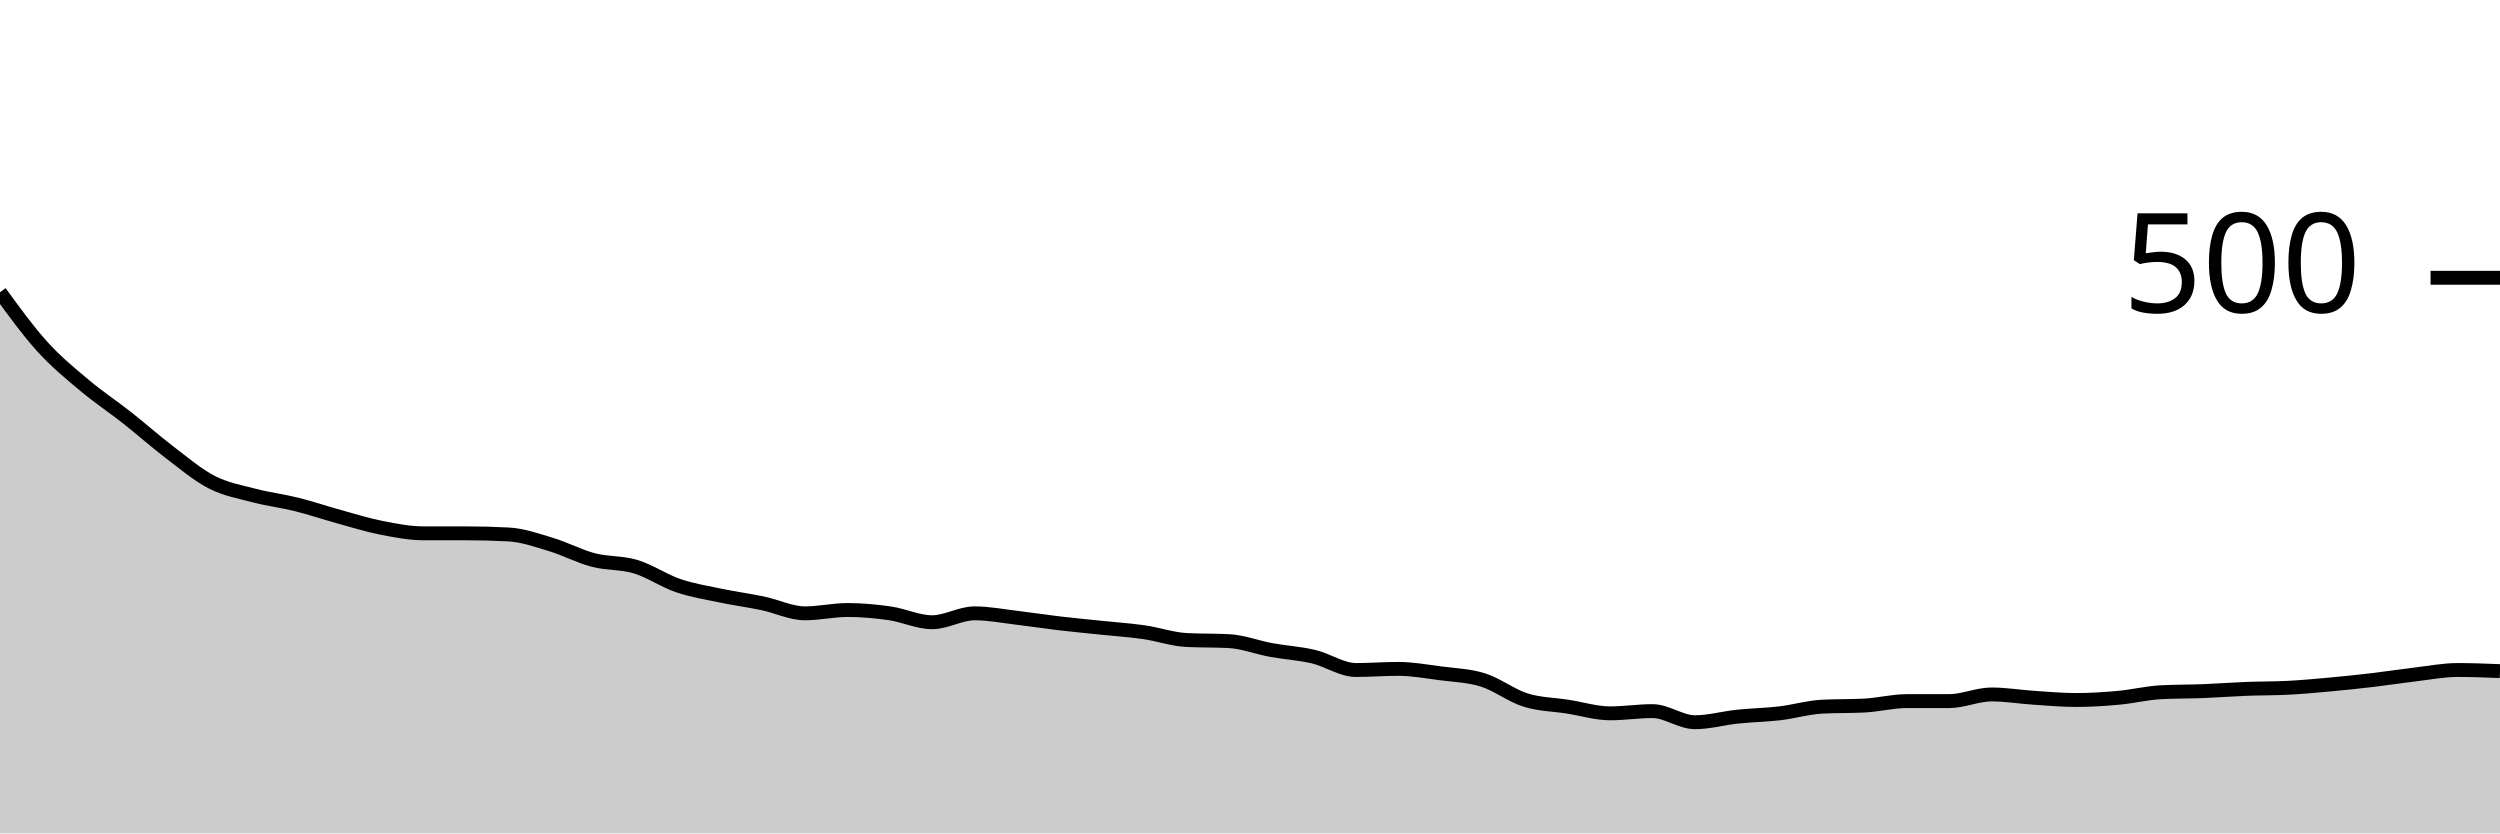
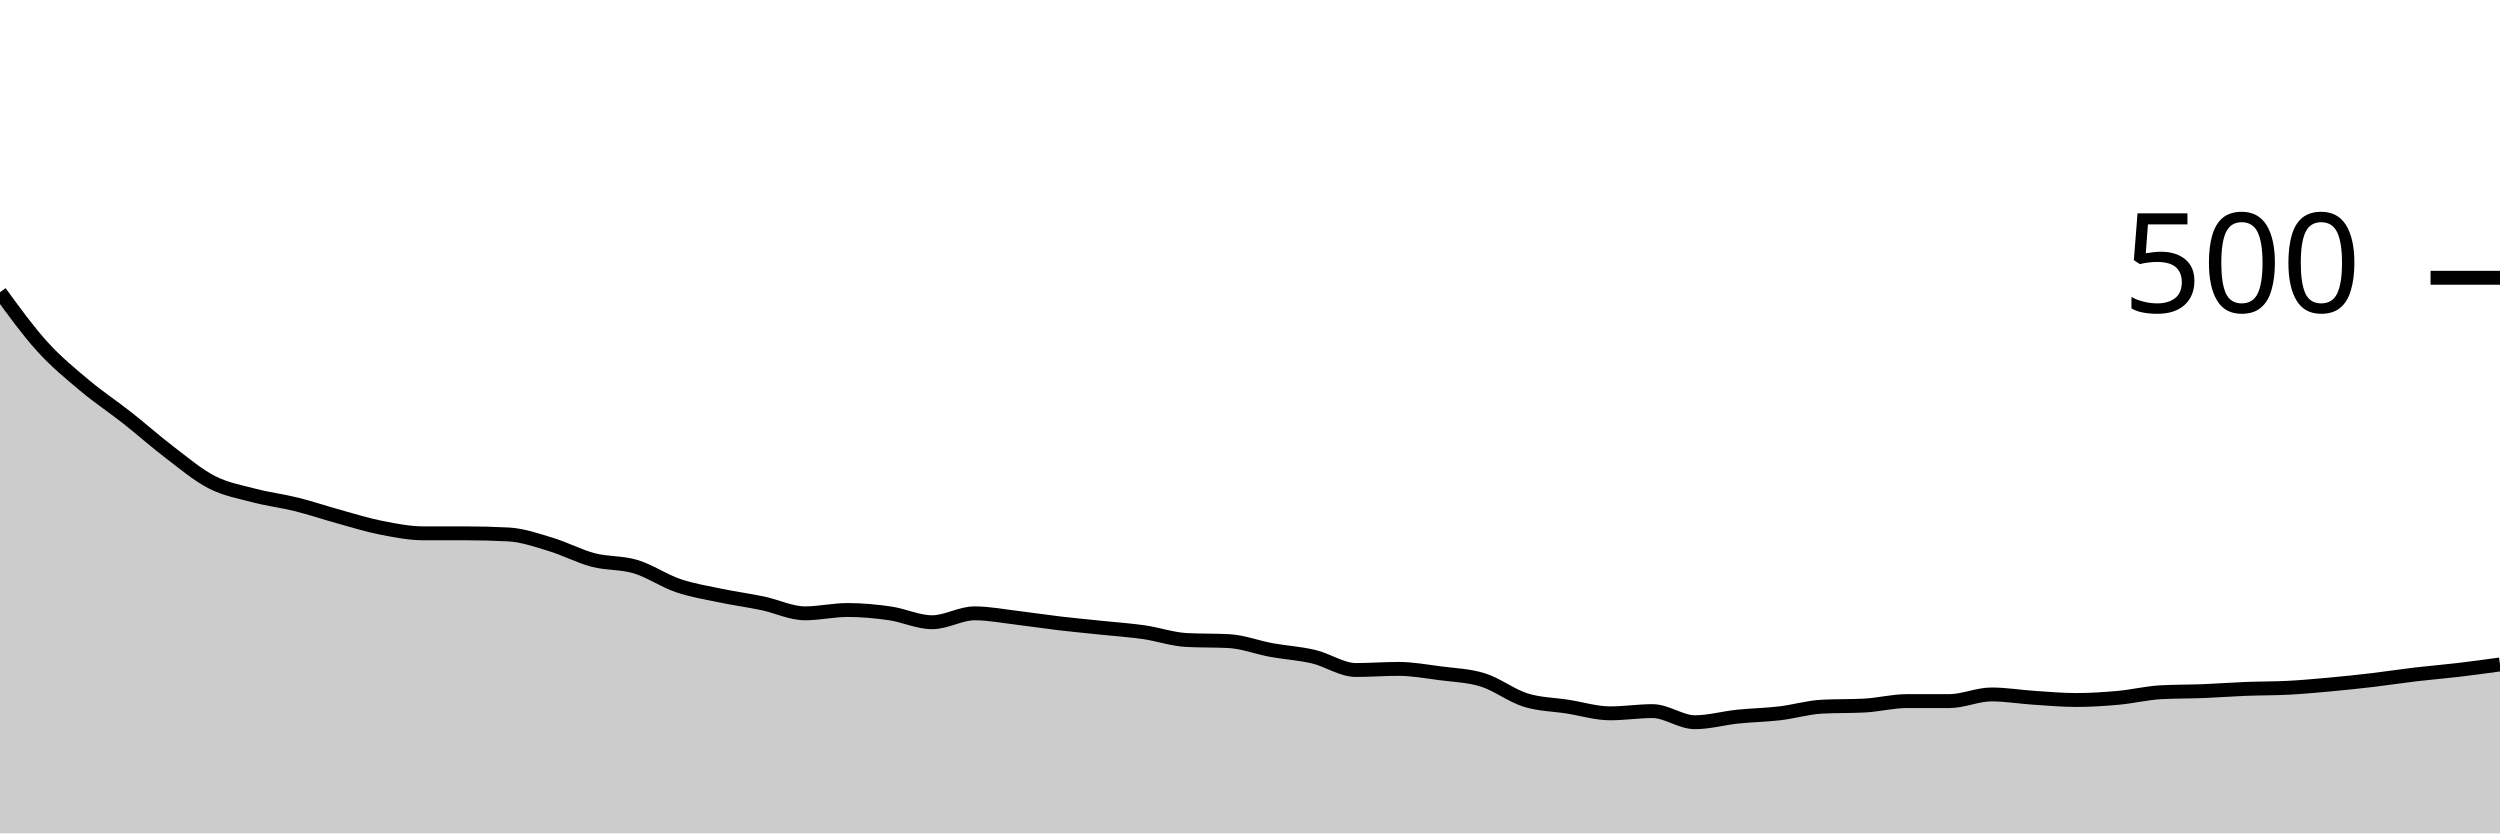
<svg xmlns="http://www.w3.org/2000/svg" viewBox="0 0 180 60">
  <g transform="translate(0,20)">
-     <path class="area" fill="rgba(0, 0, 0, 0.2)" d="M0,1.04C1.017,2.44,2.034,3.84,3.051,4.96C4.068,6.08,5.085,6.907,6.102,7.76C7.119,8.613,8.136,9.28,9.153,10.08C10.169,10.88,11.186,11.787,12.203,12.56C13.22,13.333,14.237,14.2,15.254,14.72C16.271,15.24,17.288,15.413,18.305,15.68C19.322,15.947,20.339,16.067,21.356,16.32C22.373,16.573,23.39,16.92,24.407,17.2C25.424,17.48,26.441,17.8,27.458,18C28.475,18.2,29.492,18.4,30.508,18.4C31.525,18.4,32.542,18.4,33.559,18.4C34.576,18.4,35.593,18.427,36.61,18.48C37.627,18.533,38.644,18.893,39.661,19.2C40.678,19.507,41.695,20.053,42.712,20.32C43.729,20.587,44.746,20.493,45.763,20.8C46.78,21.107,47.797,21.813,48.814,22.16C49.831,22.507,50.847,22.667,51.864,22.88C52.881,23.093,53.898,23.227,54.915,23.44C55.932,23.653,56.949,24.16,57.966,24.16C58.983,24.16,60,23.92,61.017,23.92C62.034,23.92,63.051,24.013,64.068,24.16C65.085,24.307,66.102,24.8,67.119,24.8C68.136,24.8,69.153,24.16,70.169,24.16C71.186,24.16,72.203,24.36,73.22,24.48C74.237,24.6,75.254,24.76,76.271,24.88C77.288,25,78.305,25.093,79.322,25.2C80.339,25.307,81.356,25.373,82.373,25.52C83.39,25.667,84.407,26.027,85.424,26.08C86.441,26.133,87.458,26.107,88.475,26.16C89.492,26.213,90.508,26.613,91.525,26.8C92.542,26.987,93.559,27.04,94.576,27.28C95.593,27.52,96.61,28.24,97.627,28.24C98.644,28.24,99.661,28.16,100.678,28.16C101.695,28.16,102.712,28.347,103.729,28.48C104.746,28.613,105.763,28.64,106.78,28.96C107.797,29.28,108.814,30.08,109.831,30.4C110.847,30.72,111.864,30.72,112.881,30.88C113.898,31.04,114.915,31.36,115.932,31.36C116.949,31.36,117.966,31.2,118.983,31.2C120,31.2,121.017,32,122.034,32C123.051,32,124.068,31.707,125.085,31.6C126.102,31.493,127.119,31.48,128.136,31.36C129.153,31.24,130.169,30.933,131.186,30.88C132.203,30.827,133.22,30.853,134.237,30.8C135.254,30.747,136.271,30.48,137.288,30.48C138.305,30.48,139.322,30.48,140.339,30.48C141.356,30.48,142.373,30,143.39,30C144.407,30,145.424,30.173,146.441,30.24C147.458,30.307,148.475,30.4,149.492,30.4C150.508,30.4,151.525,30.333,152.542,30.24C153.559,30.147,154.576,29.893,155.593,29.84C156.61,29.787,157.627,29.8,158.644,29.76C159.661,29.72,160.678,29.64,161.695,29.6C162.712,29.56,163.729,29.573,164.746,29.52C165.763,29.467,166.78,29.373,167.797,29.28C168.814,29.187,169.831,29.08,170.847,28.96C171.864,28.84,172.881,28.68,173.898,28.56C174.915,28.44,175.932,28.24,176.949,28.24C177.966,28.24,178.983,28.28,180,28.32L180,40C178.983,40,177.966,40,176.949,40C175.932,40,174.915,40,173.898,40C172.881,40,171.864,40,170.847,40C169.831,40,168.814,40,167.797,40C166.78,40,165.763,40,164.746,40C163.729,40,162.712,40,161.695,40C160.678,40,159.661,40,158.644,40C157.627,40,156.61,40,155.593,40C154.576,40,153.559,40,152.542,40C151.525,40,150.508,40,149.492,40C148.475,40,147.458,40,146.441,40C145.424,40,144.407,40,143.39,40C142.373,40,141.356,40,140.339,40C139.322,40,138.305,40,137.288,40C136.271,40,135.254,40,134.237,40C133.22,40,132.203,40,131.186,40C130.169,40,129.153,40,128.136,40C127.119,40,126.102,40,125.085,40C124.068,40,123.051,40,122.034,40C121.017,40,120,40,118.983,40C117.966,40,116.949,40,115.932,40C114.915,40,113.898,40,112.881,40C111.864,40,110.847,40,109.831,40C108.814,40,107.797,40,106.78,40C105.763,40,104.746,40,103.729,40C102.712,40,101.695,40,100.678,40C99.661,40,98.644,40,97.627,40C96.61,40,95.593,40,94.576,40C93.559,40,92.542,40,91.525,40C90.508,40,89.492,40,88.475,40C87.458,40,86.441,40,85.424,40C84.407,40,83.39,40,82.373,40C81.356,40,80.339,40,79.322,40C78.305,40,77.288,40,76.271,40C75.254,40,74.237,40,73.22,40C72.203,40,71.186,40,70.169,40C69.153,40,68.136,40,67.119,40C66.102,40,65.085,40,64.068,40C63.051,40,62.034,40,61.017,40C60,40,58.983,40,57.966,40C56.949,40,55.932,40,54.915,40C53.898,40,52.881,40,51.864,40C50.847,40,49.831,40,48.814,40C47.797,40,46.78,40,45.763,40C44.746,40,43.729,40,42.712,40C41.695,40,40.678,40,39.661,40C38.644,40,37.627,40,36.61,40C35.593,40,34.576,40,33.559,40C32.542,40,31.525,40,30.508,40C29.492,40,28.475,40,27.458,40C26.441,40,25.424,40,24.407,40C23.39,40,22.373,40,21.356,40C20.339,40,19.322,40,18.305,40C17.288,40,16.271,40,15.254,40C14.237,40,13.22,40,12.203,40C11.186,40,10.169,40,9.153,40C8.136,40,7.119,40,6.102,40C5.085,40,4.068,40,3.051,40C2.034,40,1.017,40,0,40Z" />
-     <path class="line" stroke="black" fill="none" d="M0,1.04C1.017,2.44,2.034,3.84,3.051,4.96C4.068,6.08,5.085,6.907,6.102,7.76C7.119,8.613,8.136,9.28,9.153,10.08C10.169,10.88,11.186,11.787,12.203,12.56C13.22,13.333,14.237,14.2,15.254,14.72C16.271,15.24,17.288,15.413,18.305,15.68C19.322,15.947,20.339,16.067,21.356,16.32C22.373,16.573,23.39,16.92,24.407,17.2C25.424,17.48,26.441,17.8,27.458,18C28.475,18.2,29.492,18.4,30.508,18.4C31.525,18.4,32.542,18.4,33.559,18.4C34.576,18.4,35.593,18.427,36.61,18.48C37.627,18.533,38.644,18.893,39.661,19.2C40.678,19.507,41.695,20.053,42.712,20.32C43.729,20.587,44.746,20.493,45.763,20.8C46.78,21.107,47.797,21.813,48.814,22.16C49.831,22.507,50.847,22.667,51.864,22.88C52.881,23.093,53.898,23.227,54.915,23.44C55.932,23.653,56.949,24.16,57.966,24.16C58.983,24.16,60,23.92,61.017,23.92C62.034,23.92,63.051,24.013,64.068,24.16C65.085,24.307,66.102,24.8,67.119,24.8C68.136,24.8,69.153,24.16,70.169,24.16C71.186,24.16,72.203,24.36,73.22,24.48C74.237,24.6,75.254,24.76,76.271,24.88C77.288,25,78.305,25.093,79.322,25.2C80.339,25.307,81.356,25.373,82.373,25.52C83.39,25.667,84.407,26.027,85.424,26.08C86.441,26.133,87.458,26.107,88.475,26.16C89.492,26.213,90.508,26.613,91.525,26.8C92.542,26.987,93.559,27.04,94.576,27.28C95.593,27.52,96.61,28.24,97.627,28.24C98.644,28.24,99.661,28.16,100.678,28.16C101.695,28.16,102.712,28.347,103.729,28.48C104.746,28.613,105.763,28.64,106.78,28.96C107.797,29.28,108.814,30.08,109.831,30.4C110.847,30.72,111.864,30.72,112.881,30.88C113.898,31.04,114.915,31.36,115.932,31.36C116.949,31.36,117.966,31.2,118.983,31.2C120,31.2,121.017,32,122.034,32C123.051,32,124.068,31.707,125.085,31.6C126.102,31.493,127.119,31.48,128.136,31.36C129.153,31.24,130.169,30.933,131.186,30.88C132.203,30.827,133.22,30.853,134.237,30.8C135.254,30.747,136.271,30.48,137.288,30.48C138.305,30.48,139.322,30.48,140.339,30.48C141.356,30.48,142.373,30,143.39,30C144.407,30,145.424,30.173,146.441,30.24C147.458,30.307,148.475,30.4,149.492,30.4C150.508,30.4,151.525,30.333,152.542,30.24C153.559,30.147,154.576,29.893,155.593,29.84C156.61,29.787,157.627,29.8,158.644,29.76C159.661,29.72,160.678,29.64,161.695,29.6C162.712,29.56,163.729,29.573,164.746,29.52C165.763,29.467,166.78,29.373,167.797,29.28C168.814,29.187,169.831,29.08,170.847,28.96C171.864,28.84,172.881,28.68,173.898,28.56C174.915,28.44,175.932,28.24,176.949,28.24C177.966,28.24,178.983,28.28,180,28.32" />
+     <path class="area" fill="rgba(0, 0, 0, 0.2)" d="M0,1.04C1.017,2.44,2.034,3.84,3.051,4.96C4.068,6.08,5.085,6.907,6.102,7.76C7.119,8.613,8.136,9.28,9.153,10.08C10.169,10.88,11.186,11.787,12.203,12.56C13.22,13.333,14.237,14.2,15.254,14.72C16.271,15.24,17.288,15.413,18.305,15.68C19.322,15.947,20.339,16.067,21.356,16.32C22.373,16.573,23.39,16.92,24.407,17.2C25.424,17.48,26.441,17.8,27.458,18C28.475,18.2,29.492,18.4,30.508,18.4C31.525,18.4,32.542,18.4,33.559,18.4C34.576,18.4,35.593,18.427,36.61,18.48C37.627,18.533,38.644,18.893,39.661,19.2C40.678,19.507,41.695,20.053,42.712,20.32C43.729,20.587,44.746,20.493,45.763,20.8C46.78,21.107,47.797,21.813,48.814,22.16C49.831,22.507,50.847,22.667,51.864,22.88C52.881,23.093,53.898,23.227,54.915,23.44C55.932,23.653,56.949,24.16,57.966,24.16C58.983,24.16,60,23.92,61.017,23.92C62.034,23.92,63.051,24.013,64.068,24.16C65.085,24.307,66.102,24.8,67.119,24.8C68.136,24.8,69.153,24.16,70.169,24.16C71.186,24.16,72.203,24.36,73.22,24.48C74.237,24.6,75.254,24.76,76.271,24.88C77.288,25,78.305,25.093,79.322,25.2C80.339,25.307,81.356,25.373,82.373,25.52C83.39,25.667,84.407,26.027,85.424,26.08C86.441,26.133,87.458,26.107,88.475,26.16C89.492,26.213,90.508,26.613,91.525,26.8C92.542,26.987,93.559,27.04,94.576,27.28C95.593,27.52,96.61,28.24,97.627,28.24C98.644,28.24,99.661,28.16,100.678,28.16C101.695,28.16,102.712,28.347,103.729,28.48C104.746,28.613,105.763,28.64,106.78,28.96C107.797,29.28,108.814,30.08,109.831,30.4C110.847,30.72,111.864,30.72,112.881,30.88C113.898,31.04,114.915,31.36,115.932,31.36C116.949,31.36,117.966,31.2,118.983,31.2C120,31.2,121.017,32,122.034,32C123.051,32,124.068,31.707,125.085,31.6C126.102,31.493,127.119,31.48,128.136,31.36C129.153,31.24,130.169,30.933,131.186,30.88C132.203,30.827,133.22,30.853,134.237,30.8C135.254,30.747,136.271,30.48,137.288,30.48C138.305,30.48,139.322,30.48,140.339,30.48C141.356,30.48,142.373,30,143.39,30C144.407,30,145.424,30.173,146.441,30.24C147.458,30.307,148.475,30.4,149.492,30.4C150.508,30.4,151.525,30.333,152.542,30.24C153.559,30.147,154.576,29.893,155.593,29.84C156.61,29.787,157.627,29.8,158.644,29.76C159.661,29.72,160.678,29.64,161.695,29.6C162.712,29.56,163.729,29.573,164.746,29.52C165.763,29.467,166.78,29.373,167.797,29.28C168.814,29.187,169.831,29.08,170.847,28.96C171.864,28.84,172.881,28.68,173.898,28.56C174.915,28.44,175.932,28.36,176.949,28.24C177.966,28.12,178.983,27.98,180,27.84L180,40C178.983,40,177.966,40,176.949,40C175.932,40,174.915,40,173.898,40C172.881,40,171.864,40,170.847,40C169.831,40,168.814,40,167.797,40C166.78,40,165.763,40,164.746,40C163.729,40,162.712,40,161.695,40C160.678,40,159.661,40,158.644,40C157.627,40,156.61,40,155.593,40C154.576,40,153.559,40,152.542,40C151.525,40,150.508,40,149.492,40C148.475,40,147.458,40,146.441,40C145.424,40,144.407,40,143.39,40C142.373,40,141.356,40,140.339,40C139.322,40,138.305,40,137.288,40C136.271,40,135.254,40,134.237,40C133.22,40,132.203,40,131.186,40C130.169,40,129.153,40,128.136,40C127.119,40,126.102,40,125.085,40C124.068,40,123.051,40,122.034,40C121.017,40,120,40,118.983,40C117.966,40,116.949,40,115.932,40C114.915,40,113.898,40,112.881,40C111.864,40,110.847,40,109.831,40C108.814,40,107.797,40,106.78,40C105.763,40,104.746,40,103.729,40C102.712,40,101.695,40,100.678,40C99.661,40,98.644,40,97.627,40C96.61,40,95.593,40,94.576,40C93.559,40,92.542,40,91.525,40C90.508,40,89.492,40,88.475,40C87.458,40,86.441,40,85.424,40C84.407,40,83.39,40,82.373,40C81.356,40,80.339,40,79.322,40C78.305,40,77.288,40,76.271,40C75.254,40,74.237,40,73.22,40C72.203,40,71.186,40,70.169,40C69.153,40,68.136,40,67.119,40C66.102,40,65.085,40,64.068,40C63.051,40,62.034,40,61.017,40C60,40,58.983,40,57.966,40C56.949,40,55.932,40,54.915,40C53.898,40,52.881,40,51.864,40C50.847,40,49.831,40,48.814,40C47.797,40,46.78,40,45.763,40C44.746,40,43.729,40,42.712,40C41.695,40,40.678,40,39.661,40C38.644,40,37.627,40,36.61,40C35.593,40,34.576,40,33.559,40C32.542,40,31.525,40,30.508,40C29.492,40,28.475,40,27.458,40C26.441,40,25.424,40,24.407,40C23.39,40,22.373,40,21.356,40C20.339,40,19.322,40,18.305,40C17.288,40,16.271,40,15.254,40C14.237,40,13.22,40,12.203,40C11.186,40,10.169,40,9.153,40C8.136,40,7.119,40,6.102,40C5.085,40,4.068,40,3.051,40C2.034,40,1.017,40,0,40Z" />
+     <path class="line" stroke="black" fill="none" d="M0,1.04C1.017,2.44,2.034,3.84,3.051,4.96C4.068,6.08,5.085,6.907,6.102,7.76C7.119,8.613,8.136,9.28,9.153,10.08C10.169,10.88,11.186,11.787,12.203,12.56C13.22,13.333,14.237,14.2,15.254,14.72C16.271,15.24,17.288,15.413,18.305,15.68C19.322,15.947,20.339,16.067,21.356,16.32C22.373,16.573,23.39,16.92,24.407,17.2C25.424,17.48,26.441,17.8,27.458,18C28.475,18.2,29.492,18.4,30.508,18.4C31.525,18.4,32.542,18.4,33.559,18.4C34.576,18.4,35.593,18.427,36.61,18.48C37.627,18.533,38.644,18.893,39.661,19.2C40.678,19.507,41.695,20.053,42.712,20.32C43.729,20.587,44.746,20.493,45.763,20.8C46.78,21.107,47.797,21.813,48.814,22.16C49.831,22.507,50.847,22.667,51.864,22.88C52.881,23.093,53.898,23.227,54.915,23.44C55.932,23.653,56.949,24.16,57.966,24.16C58.983,24.16,60,23.92,61.017,23.92C62.034,23.92,63.051,24.013,64.068,24.16C65.085,24.307,66.102,24.8,67.119,24.8C68.136,24.8,69.153,24.16,70.169,24.16C71.186,24.16,72.203,24.36,73.22,24.48C74.237,24.6,75.254,24.76,76.271,24.88C77.288,25,78.305,25.093,79.322,25.2C80.339,25.307,81.356,25.373,82.373,25.52C83.39,25.667,84.407,26.027,85.424,26.08C86.441,26.133,87.458,26.107,88.475,26.16C89.492,26.213,90.508,26.613,91.525,26.8C92.542,26.987,93.559,27.04,94.576,27.28C95.593,27.52,96.61,28.24,97.627,28.24C98.644,28.24,99.661,28.16,100.678,28.16C101.695,28.16,102.712,28.347,103.729,28.48C104.746,28.613,105.763,28.64,106.78,28.96C107.797,29.28,108.814,30.08,109.831,30.4C110.847,30.72,111.864,30.72,112.881,30.88C113.898,31.04,114.915,31.36,115.932,31.36C116.949,31.36,117.966,31.2,118.983,31.2C120,31.2,121.017,32,122.034,32C123.051,32,124.068,31.707,125.085,31.6C126.102,31.493,127.119,31.48,128.136,31.36C129.153,31.24,130.169,30.933,131.186,30.88C132.203,30.827,133.22,30.853,134.237,30.8C135.254,30.747,136.271,30.48,137.288,30.48C138.305,30.48,139.322,30.48,140.339,30.48C141.356,30.48,142.373,30,143.39,30C144.407,30,145.424,30.173,146.441,30.24C147.458,30.307,148.475,30.4,149.492,30.4C150.508,30.4,151.525,30.333,152.542,30.24C153.559,30.147,154.576,29.893,155.593,29.84C156.61,29.787,157.627,29.8,158.644,29.76C159.661,29.72,160.678,29.64,161.695,29.6C162.712,29.56,163.729,29.573,164.746,29.52C165.763,29.467,166.78,29.373,167.797,29.28C168.814,29.187,169.831,29.08,170.847,28.96C171.864,28.84,172.881,28.68,173.898,28.56C174.915,28.44,175.932,28.36,176.949,28.24C177.966,28.12,178.983,27.98,180,27.84" />
    <path class="axis-ceiling" stroke-width="1" stroke="black" fill="none" d="M175,0L180,0" />
    <text class="axis-ceiling-label" font-family="sans-serif" text-anchor="end" font-size="10px" x="170" y="2.5">500</text>
  </g>
</svg>
